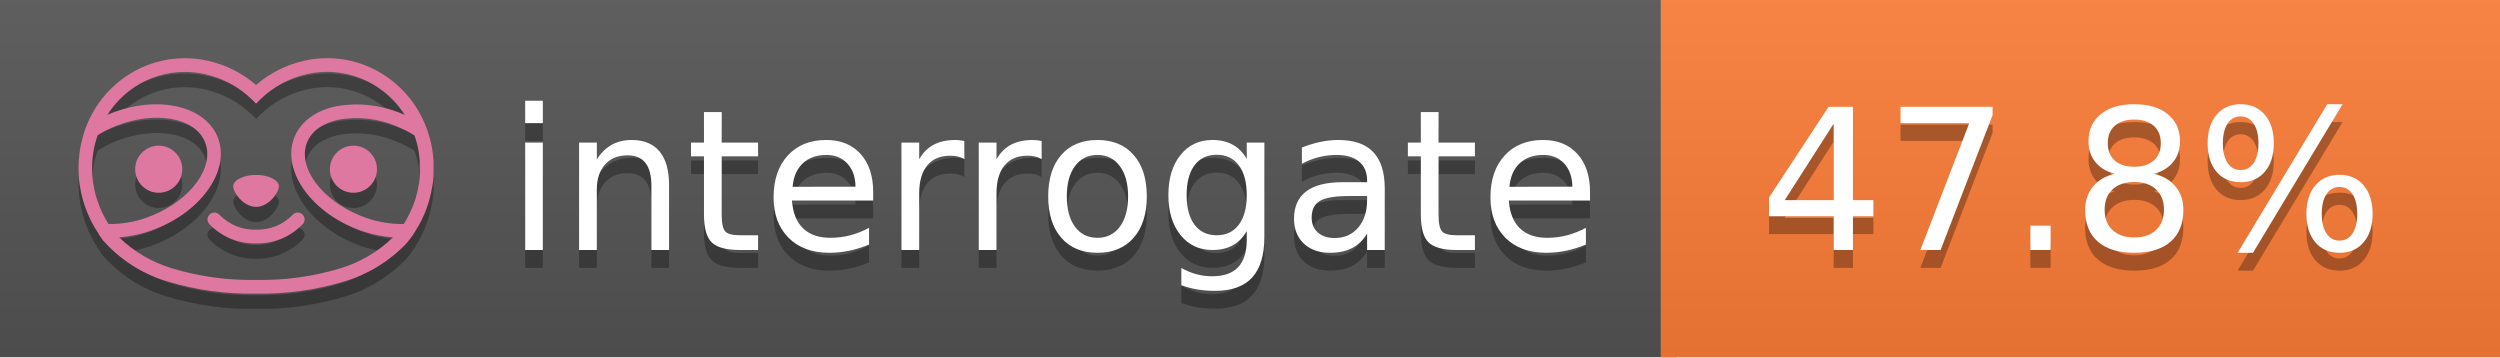
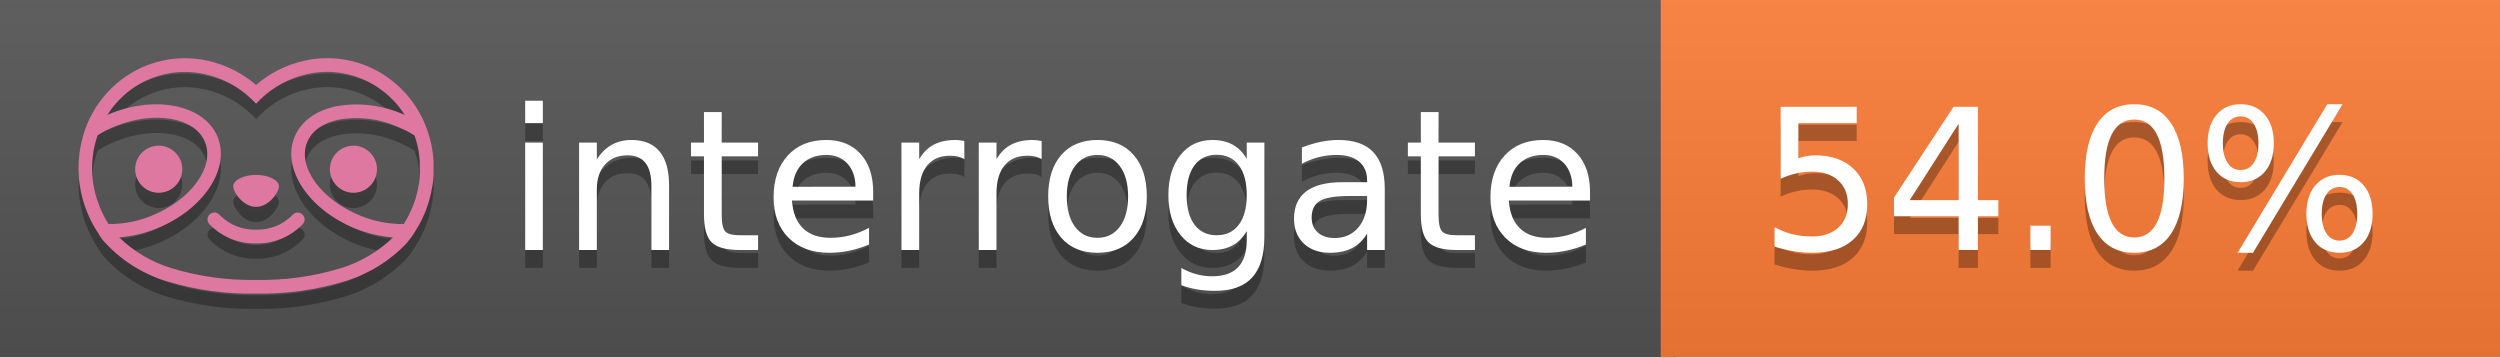
<svg xmlns="http://www.w3.org/2000/svg" width="140" height="20" viewBox="0 0 140 20" version="1.1" xml:space="preserve" style="fill-rule:evenodd;clip-rule:evenodd;stroke-linejoin:round;stroke-miterlimit:2;">
  <g transform="matrix(1,0,0,1,22,0)">
    <g id="backgrounds" transform="matrix(1.32789,0,0,1,-22.3892,0)">
      <rect x="0" y="0" width="71" height="20" style="fill:rgb(85,85,85);" />
    </g>
    <rect x="71" y="0" width="47" height="20" data-interrogate="color" style="fill:#fe7d37" />
    <g transform="matrix(1.19746,0,0,1,-22.3744,-4.85723e-16)">
      <rect x="0" y="0" width="118" height="20" style="fill:url(#_Linear1);" />
    </g>
  </g>
  <g fill="#fff" text-anchor="middle" font-family="DejaVu Sans,Verdana,Geneva,sans-serif" font-size="110">
    <text x="590" y="150" fill="#010101" fill-opacity=".3" transform="scale(.1)" textLength="610">interrogate</text>
    <text x="590" y="140" transform="scale(.1)" textLength="610">interrogate</text>
-     <text x="1160" y="150" fill="#010101" fill-opacity=".3" transform="scale(.1)" textLength="370" data-interrogate="result">47.8%</text>
-     <text x="1160" y="140" transform="scale(.1)" textLength="370" data-interrogate="result">47.8%</text>
+     <text x="1160" y="150" fill="#010101" fill-opacity=".3" transform="scale(.1)" textLength="370" data-interrogate="result">54.0%</text>
+     <text x="1160" y="140" transform="scale(.1)" textLength="370" data-interrogate="result">54.0%</text>
  </g>
  <g id="logo-shadow" transform="matrix(0.854876,0,0,0.854876,-6.73514,1.732)">
    <g transform="matrix(0.299012,0,0,0.299012,9.70229,-6.68582)">
      <path d="M50,64.25C52.76,64.25 55,61.13 55,59.75C55,58.37 52.76,57.25 50,57.25C47.24,57.25 45,58.37 45,59.75C45,61.13 47.24,64.25 50,64.25Z" style="fill:rgb(1,1,1);fill-opacity:0.3;fill-rule:nonzero;" />
    </g>
    <g transform="matrix(0.299012,0,0,0.299012,9.70229,-6.68582)">
      <path d="M88,49.05C86.506,43.475 83.018,38.638 78.2,35.46C72.969,32.002 66.539,30.844 60.43,32.26C56.576,33.145 52.995,34.958 50,37.54C46.998,34.958 43.411,33.149 39.55,32.27C33.441,30.853 27.011,32.011 21.78,35.47C16.97,38.652 13.489,43.489 12,49.06L12,49.13C11.82,49.79 11.66,50.46 11.53,51.13C11.146,53.207 11.021,55.323 11.16,57.43C11.16,58.03 11.26,58.63 11.34,59.23C11.34,59.51 11.43,59.79 11.48,60.07C11.53,60.35 11.58,60.68 11.64,60.98C11.7,61.28 11.8,61.69 11.89,62.05C11.98,62.41 11.99,62.47 12.05,62.68C12.16,63.07 12.28,63.46 12.41,63.84L12.58,64.34C12.72,64.74 12.88,65.14 13.04,65.53L13.23,65.98C13.403,66.373 13.583,66.767 13.77,67.16L13.99,67.59C14.19,67.97 14.39,68.35 14.61,68.73L14.87,69.15C15.1,69.52 15.33,69.89 15.58,70.26L15.58,70.32L15.99,70.93C16.14,71.14 16.29,71.36 16.45,71.57C20.206,75.83 25.086,78.95 30.53,80.57C36.839,82.48 43.41,83.385 50,83.25C56.599,83.374 63.177,82.456 69.49,80.53C74.644,78.978 79.303,76.102 83,72.19C83.34,71.78 83.65,71.35 84,70.92L84.18,70.66L84.33,70.44L84.41,70.32C84.55,70.12 84.67,69.9 84.81,69.7C85.07,69.3 85.32,68.89 85.55,68.48C85.78,68.07 86.02,67.65 86.23,67.22C86.31,67.05 86.39,66.88 86.47,66.7C86.67,66.28 86.85,65.87 87.03,65.44L87.23,64.92C87.397,64.487 87.55,64.05 87.69,63.61L87.85,63.09C87.98,62.64 88.1,62.19 88.21,61.74C88.21,61.57 88.3,61.39 88.33,61.22C88.43,60.75 88.52,60.22 88.6,59.79C88.6,59.64 88.66,59.49 88.68,59.33C88.77,58.71 88.84,58.08 88.88,57.45L88.88,54.17C88.817,53.164 88.693,52.162 88.51,51.17C88.38,50.5 88.23,49.84 88.05,49.17L88,49.05ZM85.89,56.44L85.89,57.23C85.89,57.78 85.79,58.32 85.72,58.86C85.72,59.01 85.72,59.15 85.65,59.3C85.59,59.7 85.51,60.11 85.43,60.51L85.32,60.99C85.23,61.38 85.12,61.77 85.01,62.16C85.01,62.31 84.93,62.46 84.88,62.6C84.74,63.04 84.59,63.47 84.42,63.9L84.27,64.28C84.1,64.71 83.91,65.14 83.71,65.56C83.51,65.98 83.43,66.12 83.28,66.4L83.01,66.91C82.83,67.223 82.643,67.537 82.45,67.85L82.35,68.01C79.121,68.047 75.918,67.434 72.93,66.21C64.27,62.74 59,55.52 61.18,50.11C62.18,47.6 64.7,45.82 68.26,45.11C72.489,44.395 76.835,44.908 80.78,46.59C82.141,47.144 83.453,47.813 84.7,48.59C84.76,48.76 84.82,48.93 84.88,49.1C84.94,49.27 85.05,49.63 85.12,49.9C85.28,50.5 85.44,51.1 85.55,51.73C85.691,52.507 85.792,53.292 85.85,54.08L85.85,55.89C85.85,56.12 85.91,56.25 85.91,56.45L85.89,56.44ZM17.66,68C16.668,66.435 15.869,64.756 15.28,63L15.17,62.68C15.06,62.35 14.96,62.01 14.87,61.68C14.823,61.493 14.777,61.31 14.73,61.13C14.66,60.84 14.59,60.55 14.53,60.27C14.47,59.99 14.43,59.72 14.38,59.44C14.33,59.16 14.3,59 14.27,58.78C14.2,58.27 14.15,57.78 14.11,57.23L14.11,57.03C14.008,55.236 14.122,53.437 14.45,51.67C14.56,51.06 14.71,50.46 14.88,49.87C14.96,49.59 15.04,49.32 15.13,49.05C15.22,48.78 15.24,48.72 15.3,48.55C16.548,47.774 17.859,47.105 19.22,46.55C27.86,43.09 36.65,44.67 38.82,50.08C40.99,55.49 35.73,62.74 27.09,66.2C24.101,67.431 20.893,68.043 17.66,68ZM68.57,77.68C62.554,79.508 56.287,80.376 50,80.25C43.737,80.37 37.495,79.506 31.5,77.69C27.185,76.38 23.243,74.062 20,70.93C22.815,70.706 25.58,70.055 28.2,69C38.37,64.92 44.39,56 41.6,49C38.81,42 28.27,39.72 18.1,43.8L17.43,44.09C18.973,41.648 21.019,39.561 23.43,37.97C26.671,35.824 30.473,34.68 34.36,34.68C35.884,34.681 37.404,34.852 38.89,35.19C42.694,36.049 46.191,37.935 49,40.64L50,41.64L51,40.64C53.797,37.937 57.279,36.049 61.07,35.18C66.402,33.947 72.014,34.968 76.57,38C78.98,39.588 81.026,41.671 82.57,44.11L81.9,43.82C77.409,41.921 72.464,41.355 67.66,42.19C63.08,43.12 59.79,45.54 58.39,49.02C55.6,55.97 61.62,64.94 71.79,69.02C74.414,70.07 77.182,70.714 80,70.93C76.776,74.05 72.859,76.363 68.57,77.68Z" style="fill:rgb(1,1,1);fill-opacity:0.3;fill-rule:nonzero;" />
    </g>
    <g transform="matrix(0.299012,0,0,0.299012,9.70229,-6.68582)">
      <circle cx="71.33" cy="56" r="5.16" style="fill:rgb(1,1,1);fill-opacity:0.3;" />
    </g>
    <g transform="matrix(0.299012,0,0,0.299012,9.70229,-6.68582)">
      <circle cx="28.67" cy="56" r="5.16" style="fill:rgb(1,1,1);fill-opacity:0.3;" />
    </g>
    <g transform="matrix(0.299012,0,0,0.299012,9.70229,-6.68582)">
      <path d="M58,66C55.912,68.161 53.003,69.339 50,69.24C46.997,69.339 44.088,68.161 42,66C41.714,65.677 41.302,65.491 40.87,65.491C40.042,65.491 39.361,66.172 39.361,67C39.361,67.368 39.496,67.724 39.74,68C42.403,70.804 46.134,72.35 50,72.25C53.862,72.347 57.59,70.802 60.25,68C60.495,67.725 60.63,67.369 60.63,67C60.63,66.174 59.951,65.495 59.125,65.495C58.695,65.495 58.285,65.679 58,66Z" style="fill:rgb(1,1,1);fill-opacity:0.3;fill-rule:nonzero;" />
    </g>
  </g>
  <g id="logo-pink" transform="matrix(0.854876,0,0,0.854876,-6.73514,0.877124)">
    <g transform="matrix(0.299012,0,0,0.299012,9.70229,-6.68582)">
      <path d="M50,64.25C52.76,64.25 55,61.13 55,59.75C55,58.37 52.76,57.25 50,57.25C47.24,57.25 45,58.37 45,59.75C45,61.13 47.24,64.25 50,64.25Z" style="fill:rgb(222,120,160);fill-rule:nonzero;" />
    </g>
    <g transform="matrix(0.299012,0,0,0.299012,9.70229,-6.68582)">
      <path d="M88,49.05C86.506,43.475 83.018,38.638 78.2,35.46C72.969,32.002 66.539,30.844 60.43,32.26C56.576,33.145 52.995,34.958 50,37.54C46.998,34.958 43.411,33.149 39.55,32.27C33.441,30.853 27.011,32.011 21.78,35.47C16.97,38.652 13.489,43.489 12,49.06L12,49.13C11.82,49.79 11.66,50.46 11.53,51.13C11.146,53.207 11.021,55.323 11.16,57.43C11.16,58.03 11.26,58.63 11.34,59.23C11.34,59.51 11.43,59.79 11.48,60.07C11.53,60.35 11.58,60.68 11.64,60.98C11.7,61.28 11.8,61.69 11.89,62.05C11.98,62.41 11.99,62.47 12.05,62.68C12.16,63.07 12.28,63.46 12.41,63.84L12.58,64.34C12.72,64.74 12.88,65.14 13.04,65.53L13.23,65.98C13.403,66.373 13.583,66.767 13.77,67.16L13.99,67.59C14.19,67.97 14.39,68.35 14.61,68.73L14.87,69.15C15.1,69.52 15.33,69.89 15.58,70.26L15.58,70.32L15.99,70.93C16.14,71.14 16.29,71.36 16.45,71.57C20.206,75.83 25.086,78.95 30.53,80.57C36.839,82.48 43.41,83.385 50,83.25C56.599,83.374 63.177,82.456 69.49,80.53C74.644,78.978 79.303,76.102 83,72.19C83.34,71.78 83.65,71.35 84,70.92L84.18,70.66L84.33,70.44L84.41,70.32C84.55,70.12 84.67,69.9 84.81,69.7C85.07,69.3 85.32,68.89 85.55,68.48C85.78,68.07 86.02,67.65 86.23,67.22C86.31,67.05 86.39,66.88 86.47,66.7C86.67,66.28 86.85,65.87 87.03,65.44L87.23,64.92C87.397,64.487 87.55,64.05 87.69,63.61L87.85,63.09C87.98,62.64 88.1,62.19 88.21,61.74C88.21,61.57 88.3,61.39 88.33,61.22C88.43,60.75 88.52,60.22 88.6,59.79C88.6,59.64 88.66,59.49 88.68,59.33C88.77,58.71 88.84,58.08 88.88,57.45L88.88,54.17C88.817,53.164 88.693,52.162 88.51,51.17C88.38,50.5 88.23,49.84 88.05,49.17L88,49.05ZM85.89,56.44L85.89,57.23C85.89,57.78 85.79,58.32 85.72,58.86C85.72,59.01 85.72,59.15 85.65,59.3C85.59,59.7 85.51,60.11 85.43,60.51L85.32,60.99C85.23,61.38 85.12,61.77 85.01,62.16C85.01,62.31 84.93,62.46 84.88,62.6C84.74,63.04 84.59,63.47 84.42,63.9L84.27,64.28C84.1,64.71 83.91,65.14 83.71,65.56C83.51,65.98 83.43,66.12 83.28,66.4L83.01,66.91C82.83,67.223 82.643,67.537 82.45,67.85L82.35,68.01C79.121,68.047 75.918,67.434 72.93,66.21C64.27,62.74 59,55.52 61.18,50.11C62.18,47.6 64.7,45.82 68.26,45.11C72.489,44.395 76.835,44.908 80.78,46.59C82.141,47.144 83.453,47.813 84.7,48.59C84.76,48.76 84.82,48.93 84.88,49.1C84.94,49.27 85.05,49.63 85.12,49.9C85.28,50.5 85.44,51.1 85.55,51.73C85.691,52.507 85.792,53.292 85.85,54.08L85.85,55.89C85.85,56.12 85.91,56.25 85.91,56.45L85.89,56.44ZM17.66,68C16.668,66.435 15.869,64.756 15.28,63L15.17,62.68C15.06,62.35 14.96,62.01 14.87,61.68C14.823,61.493 14.777,61.31 14.73,61.13C14.66,60.84 14.59,60.55 14.53,60.27C14.47,59.99 14.43,59.72 14.38,59.44C14.33,59.16 14.3,59 14.27,58.78C14.2,58.27 14.15,57.78 14.11,57.23L14.11,57.03C14.008,55.236 14.122,53.437 14.45,51.67C14.56,51.06 14.71,50.46 14.88,49.87C14.96,49.59 15.04,49.32 15.13,49.05C15.22,48.78 15.24,48.72 15.3,48.55C16.548,47.774 17.859,47.105 19.22,46.55C27.86,43.09 36.65,44.67 38.82,50.08C40.99,55.49 35.73,62.74 27.09,66.2C24.101,67.431 20.893,68.043 17.66,68ZM68.57,77.68C62.554,79.508 56.287,80.376 50,80.25C43.737,80.37 37.495,79.506 31.5,77.69C27.185,76.38 23.243,74.062 20,70.93C22.815,70.706 25.58,70.055 28.2,69C38.37,64.92 44.39,56 41.6,49C38.81,42 28.27,39.72 18.1,43.8L17.43,44.09C18.973,41.648 21.019,39.561 23.43,37.97C26.671,35.824 30.473,34.68 34.36,34.68C35.884,34.681 37.404,34.852 38.89,35.19C42.694,36.049 46.191,37.935 49,40.64L50,41.64L51,40.64C53.797,37.937 57.279,36.049 61.07,35.18C66.402,33.947 72.014,34.968 76.57,38C78.98,39.588 81.026,41.671 82.57,44.11L81.9,43.82C77.409,41.921 72.464,41.355 67.66,42.19C63.08,43.12 59.79,45.54 58.39,49.02C55.6,55.97 61.62,64.94 71.79,69.02C74.414,70.07 77.182,70.714 80,70.93C76.776,74.05 72.859,76.363 68.57,77.68Z" style="fill:rgb(222,120,160);fill-rule:nonzero;" />
    </g>
    <g transform="matrix(0.299012,0,0,0.299012,9.70229,-6.68582)">
      <circle cx="71.33" cy="56" r="5.16" style="fill:rgb(222,120,160);" />
    </g>
    <g transform="matrix(0.299012,0,0,0.299012,9.70229,-6.68582)">
      <circle cx="28.67" cy="56" r="5.16" style="fill:rgb(222,120,160);" />
    </g>
    <g transform="matrix(0.299012,0,0,0.299012,9.70229,-6.68582)">
      <path d="M58,66C55.912,68.161 53.003,69.339 50,69.24C46.997,69.339 44.088,68.161 42,66C41.714,65.677 41.302,65.491 40.87,65.491C40.042,65.491 39.361,66.172 39.361,67C39.361,67.368 39.496,67.724 39.74,68C42.403,70.804 46.134,72.35 50,72.25C53.862,72.347 57.59,70.802 60.25,68C60.495,67.725 60.63,67.369 60.63,67C60.63,66.174 59.951,65.495 59.125,65.495C58.695,65.495 58.285,65.679 58,66Z" style="fill:rgb(222,120,160);fill-rule:nonzero;" />
    </g>
  </g>
  <defs>
    <linearGradient id="_Linear1" x1="0" y1="0" x2="1" y2="0" gradientUnits="userSpaceOnUse" gradientTransform="matrix(1.22465e-15,20,-20,1.22465e-15,0,0)">
      <stop offset="0" style="stop-color:rgb(187,187,187);stop-opacity:0.1" />
      <stop offset="1" style="stop-color:black;stop-opacity:0.1" />
    </linearGradient>
  </defs>
</svg>
